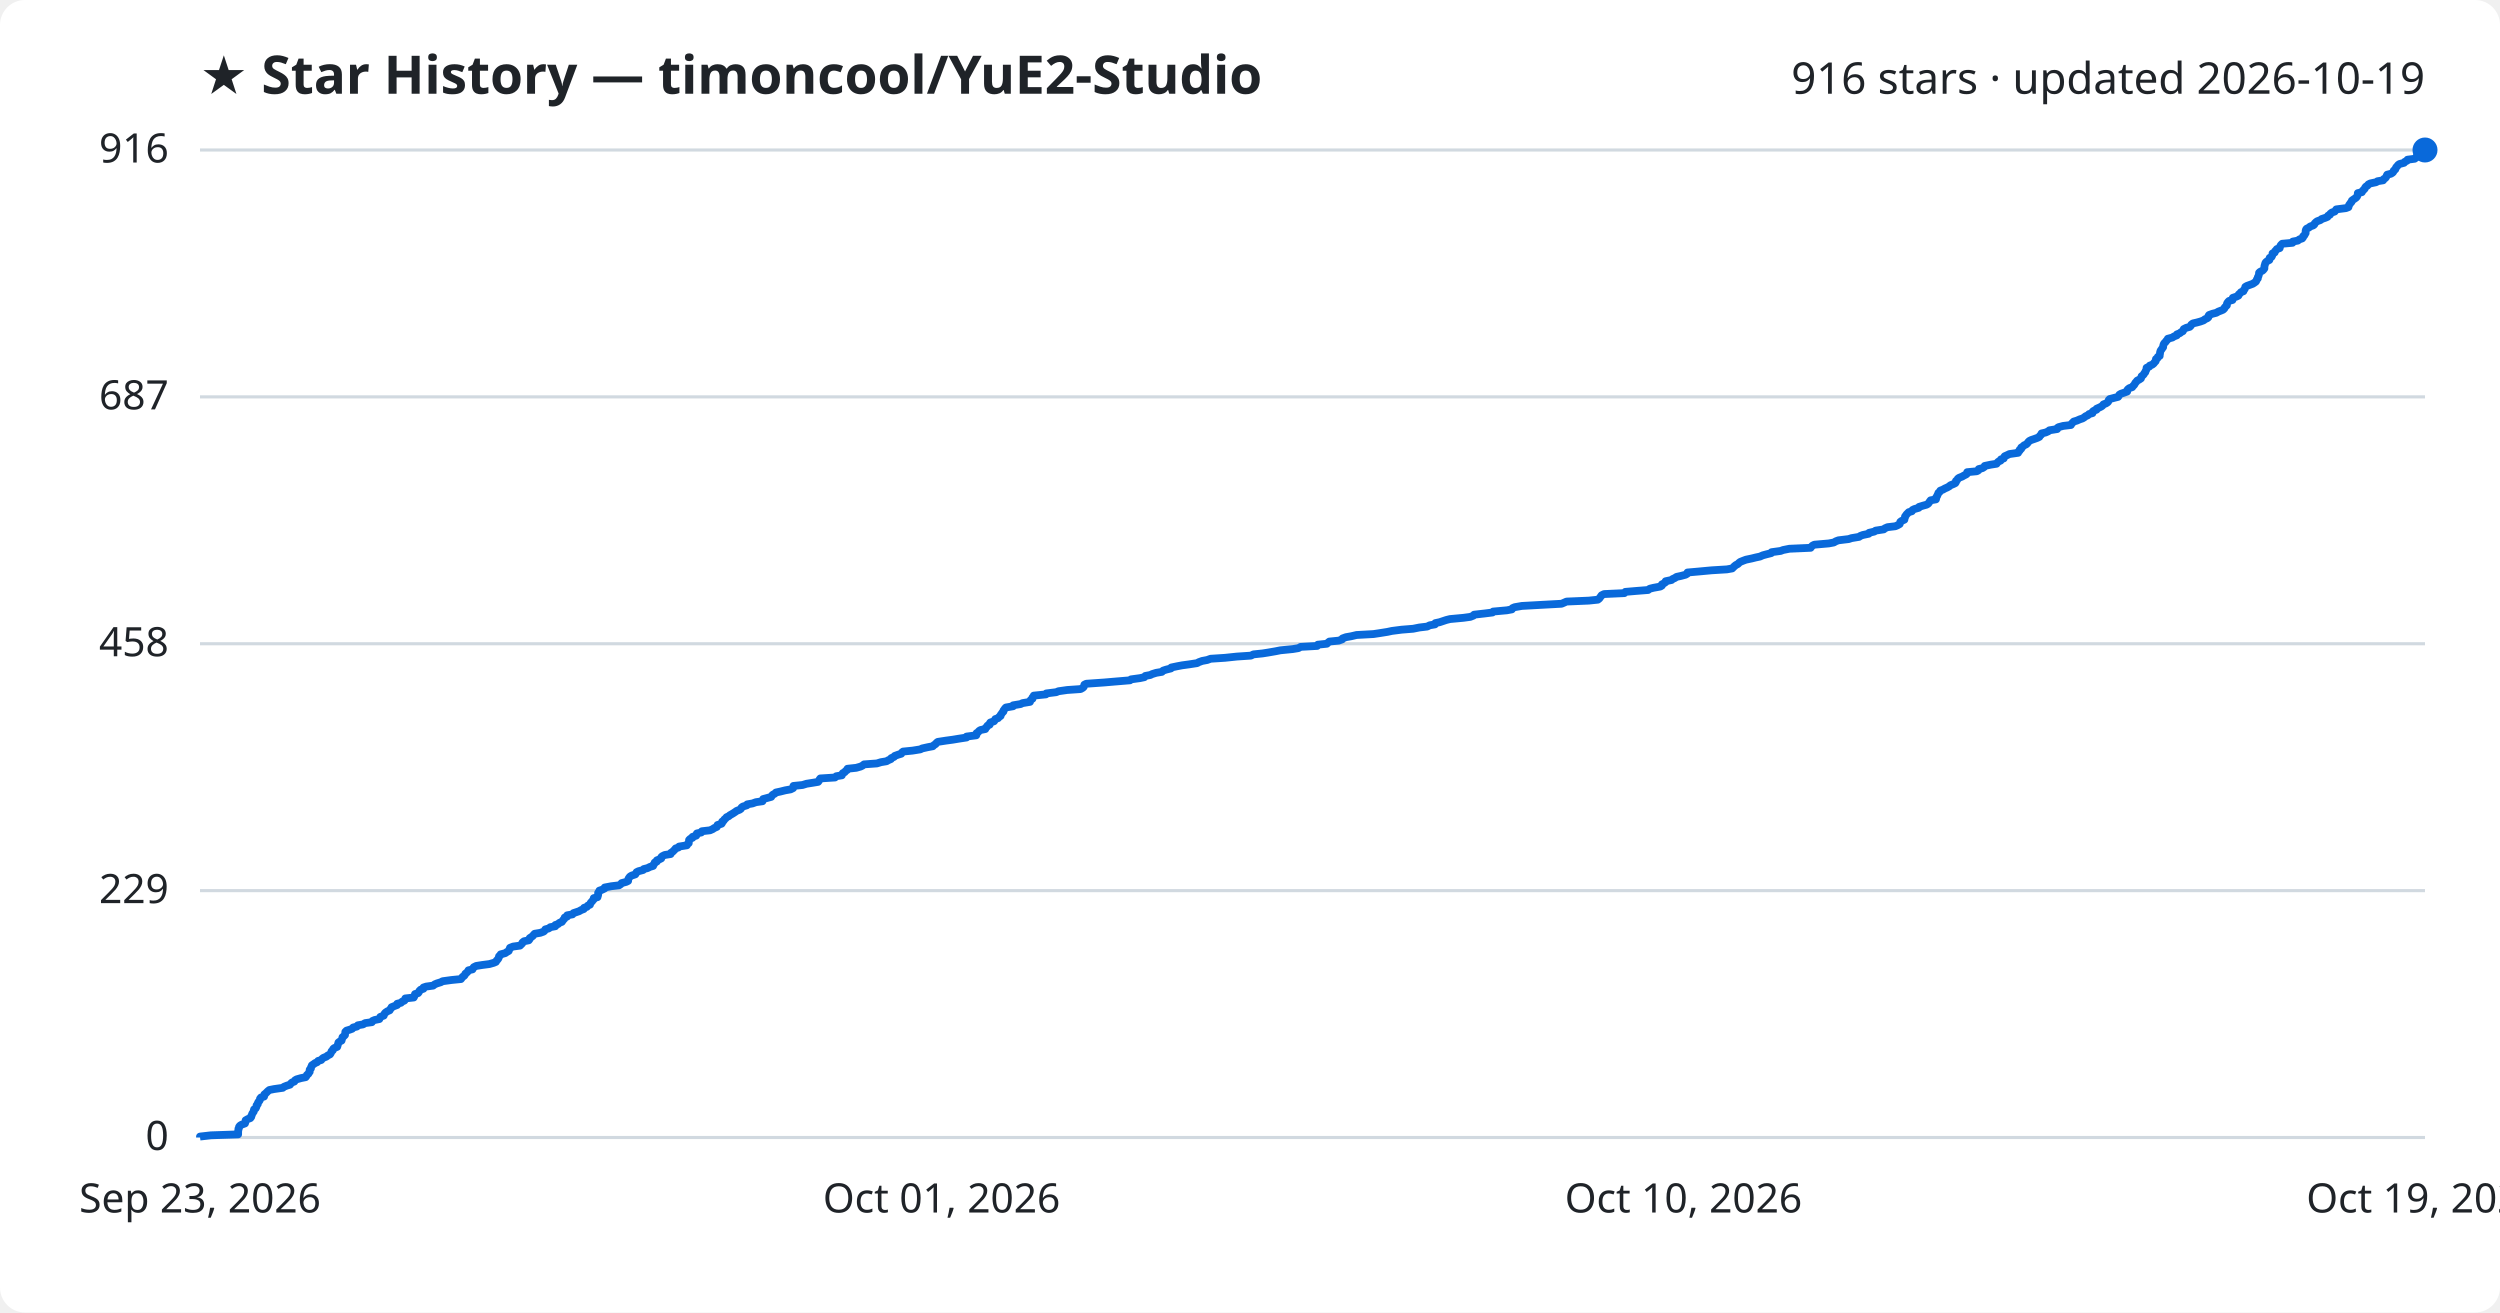
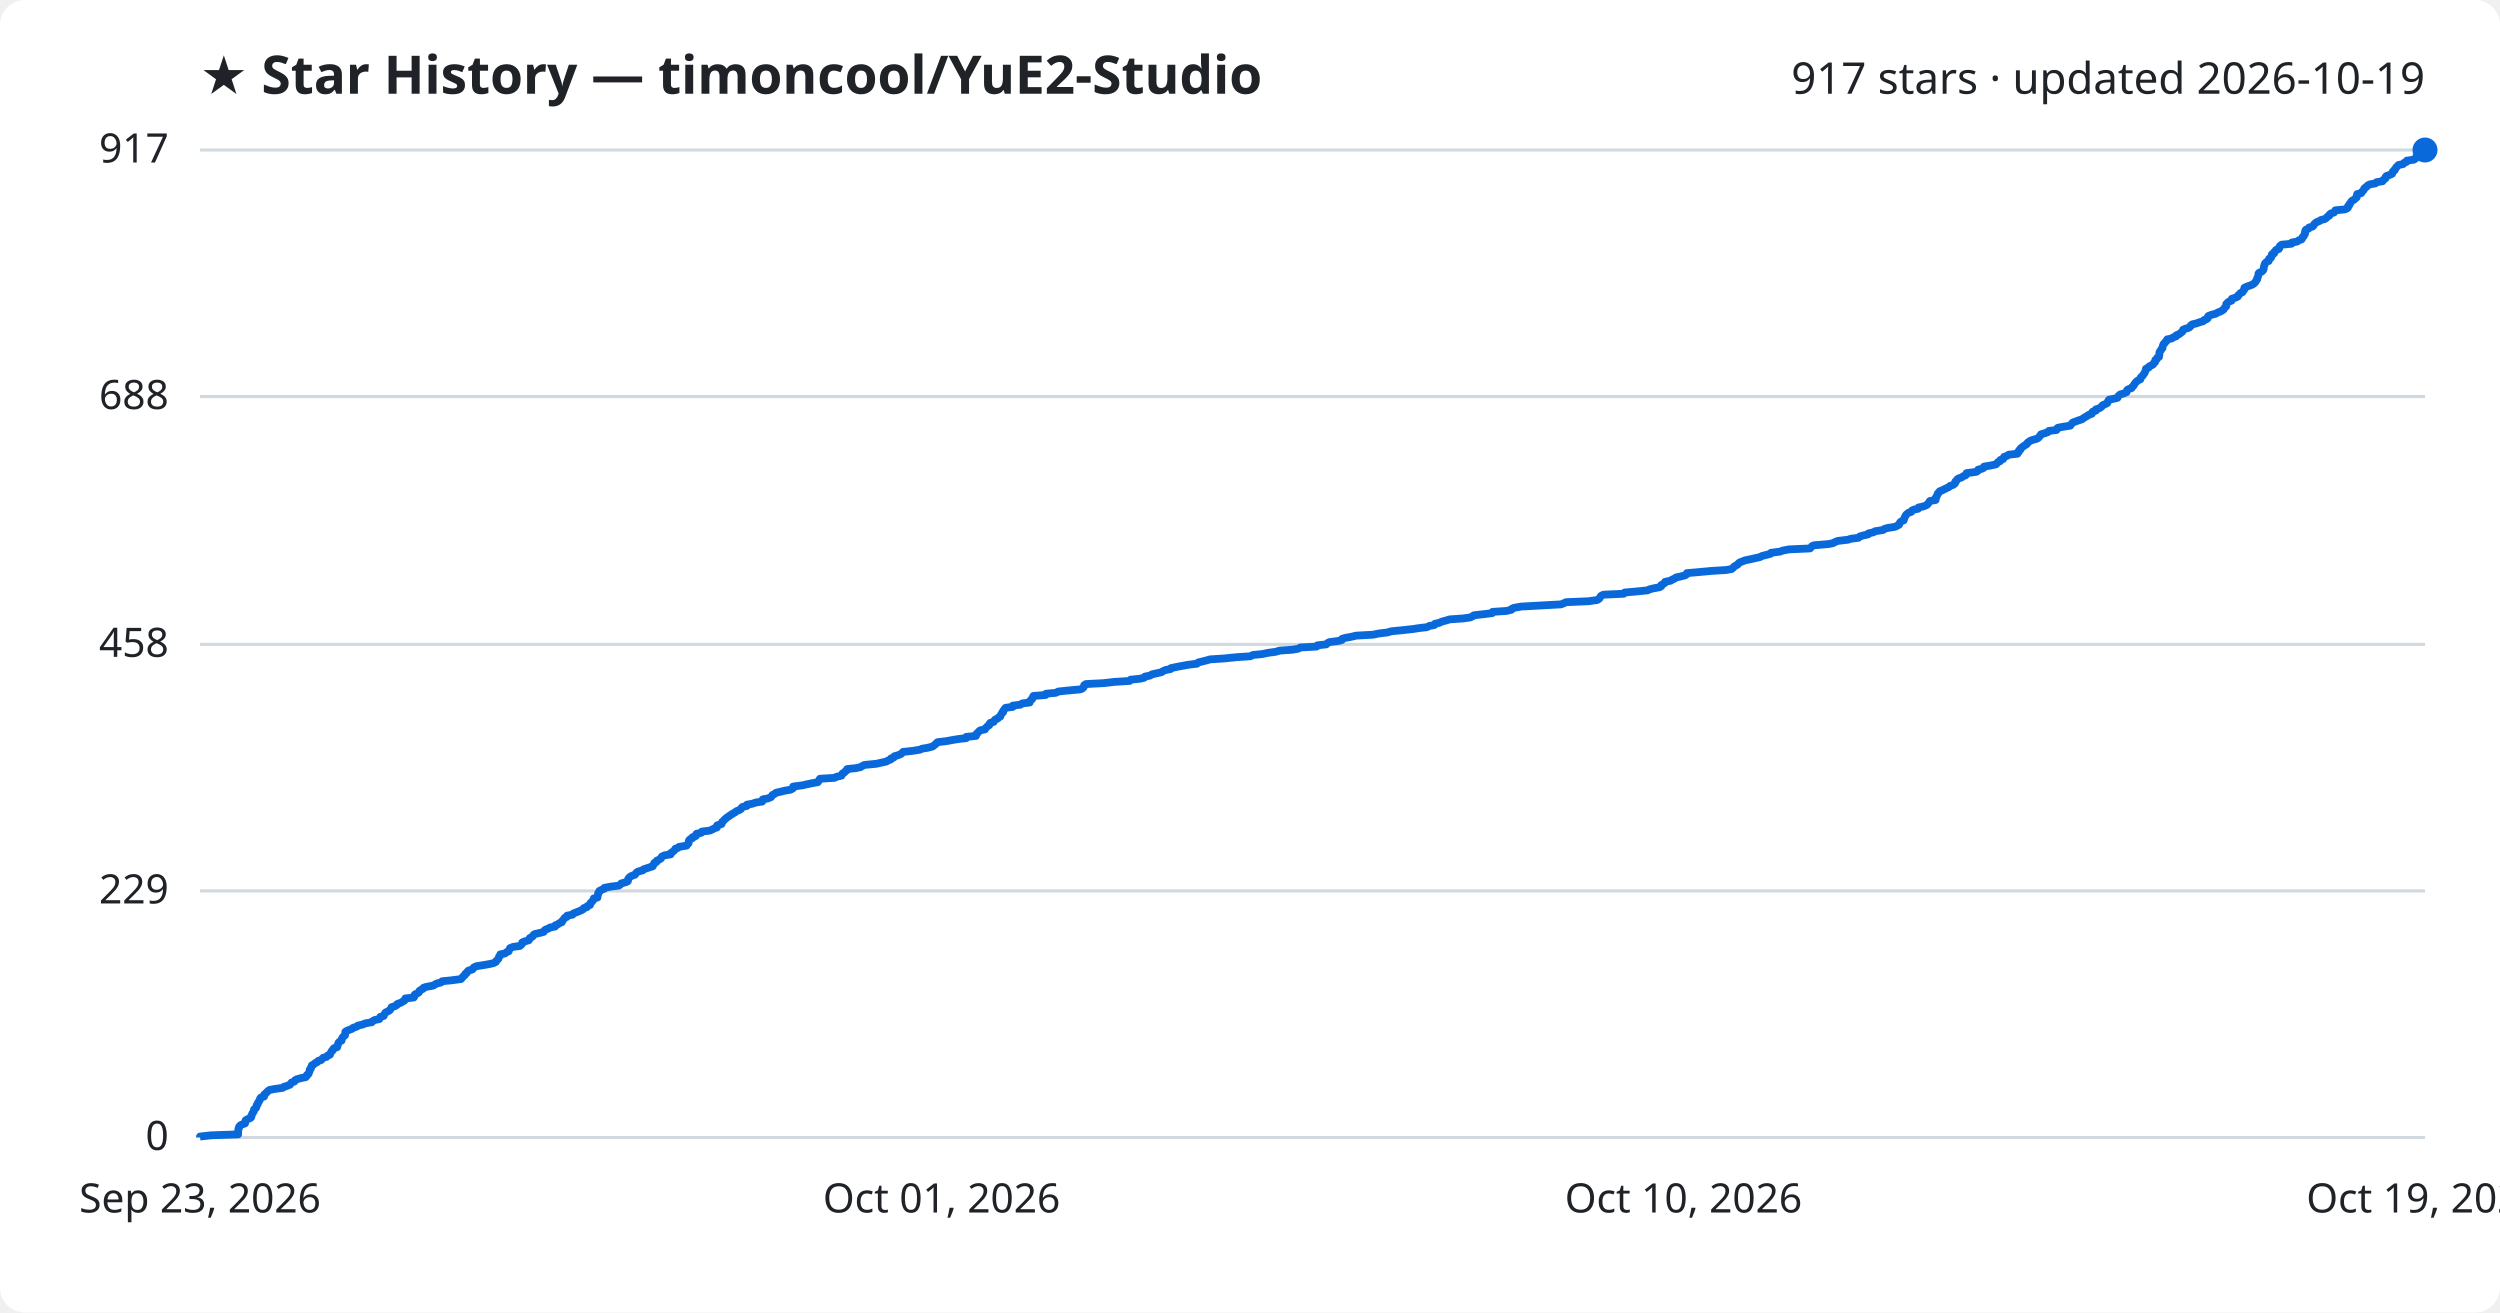
<svg xmlns="http://www.w3.org/2000/svg" viewBox="0 0 800 420" font-family="Segoe UI, sans-serif">
  <rect width="800" height="420" fill="#ffffff" rx="8" />
  <text x="64" y="30" fill="#1f2328" font-size="17" font-weight="700">★ Star History — timoncool/YuE2-Studio</text>
-   <text x="776" y="30" fill="#1f2328" font-size="14" text-anchor="end">916 stars · updated 2026-10-19</text>
+   <text x="776" y="30" fill="#1f2328" font-size="14" text-anchor="end">917 stars · updated 2026-10-19</text>
  <line x1="64" y1="364.0" x2="776" y2="364.0" stroke="#d1d9e0" stroke-width="1" />
  <text x="54" y="368.0" fill="#1f2328" font-size="13" text-anchor="end">0</text>
-   <line x1="64" y1="285.0" x2="776" y2="285.0" stroke="#d1d9e0" stroke-width="1" />
-   <text x="54" y="289.0" fill="#1f2328" font-size="13" text-anchor="end">229</text>
-   <line x1="64" y1="206.0" x2="776" y2="206.0" stroke="#d1d9e0" stroke-width="1" />
-   <text x="54" y="210.0" fill="#1f2328" font-size="13" text-anchor="end">458</text>
-   <line x1="64" y1="127.0" x2="776" y2="127.0" stroke="#d1d9e0" stroke-width="1" />
-   <text x="54" y="131.0" fill="#1f2328" font-size="13" text-anchor="end">687</text>
+   <line x1="64" y1="285.1" x2="776" y2="285.1" stroke="#d1d9e0" stroke-width="1" />
+   <text x="54" y="289.1" fill="#1f2328" font-size="13" text-anchor="end">229</text>
+   <line x1="64" y1="206.2" x2="776" y2="206.2" stroke="#d1d9e0" stroke-width="1" />
+   <text x="54" y="210.2" fill="#1f2328" font-size="13" text-anchor="end">458</text>
+   <line x1="64" y1="126.9" x2="776" y2="126.9" stroke="#d1d9e0" stroke-width="1" />
+   <text x="54" y="130.9" fill="#1f2328" font-size="13" text-anchor="end">688</text>
  <line x1="64" y1="48.0" x2="776" y2="48.0" stroke="#d1d9e0" stroke-width="1" />
-   <text x="54" y="52.0" fill="#1f2328" font-size="13" text-anchor="end">916</text>
-   <path d="M64.0,364.0 L64.0,363.7 L67.5,363.3 L76.2,363.0 L76.2,362.6 L76.2,362.3 L76.2,361.9 L76.3,361.6 L76.3,361.2 L76.5,360.9 L76.5,360.6 L76.8,360.2 L77.3,359.9 L78.4,359.5 L78.5,359.2 L78.6,358.8 L78.6,358.5 L79.3,358.1 L80.1,357.8 L80.4,357.4 L80.4,357.1 L80.6,356.8 L80.7,356.4 L80.9,356.1 L81.2,355.7 L81.2,355.4 L81.3,355.0 L81.8,354.7 L82.0,354.3 L82.1,354.0 L82.1,353.7 L82.5,353.3 L82.5,353.0 L82.7,352.6 L83.0,352.3 L83.2,351.9 L83.2,351.6 L83.5,351.2 L84.5,350.9 L84.6,350.5 L84.6,350.2 L85.0,349.9 L85.4,349.5 L85.7,349.2 L86.2,348.8 L87.7,348.5 L90.5,348.1 L90.8,347.8 L91.8,347.4 L92.8,347.1 L93.0,346.8 L93.4,346.4 L94.2,346.1 L94.4,345.7 L94.9,345.4 L96.3,345.0 L97.8,344.7 L98.1,344.3 L98.2,344.0 L98.7,343.6 L98.8,343.3 L99.1,343.0 L99.1,342.6 L99.1,342.3 L99.5,341.9 L99.5,341.6 L99.7,341.2 L99.8,340.9 L100.4,340.5 L100.8,340.2 L101.5,339.9 L101.8,339.5 L102.8,339.2 L103.1,338.8 L103.5,338.5 L104.5,338.1 L104.8,337.8 L105.6,337.4 L105.8,337.1 L106.0,336.7 L106.1,336.4 L106.5,336.1 L106.6,335.7 L106.9,335.4 L107.9,335.0 L108.0,334.7 L108.1,334.3 L108.2,334.0 L108.3,333.6 L108.7,333.3 L109.3,333.0 L109.4,332.6 L109.5,332.3 L109.6,331.9 L110.0,331.6 L110.4,331.2 L110.4,330.9 L110.5,330.5 L110.5,330.2 L110.9,329.8 L111.9,329.5 L112.7,329.2 L113.0,328.8 L114.2,328.5 L114.5,328.1 L116.2,327.8 L116.8,327.4 L119.0,327.1 L119.2,326.7 L119.9,326.4 L121.4,326.1 L121.6,325.7 L121.7,325.4 L122.8,325.0 L122.9,324.7 L123.1,324.3 L123.4,324.0 L124.0,323.6 L124.7,323.3 L124.9,322.9 L125.2,322.6 L125.3,322.3 L126.3,321.9 L127.1,321.6 L127.1,321.2 L128.3,320.9 L128.7,320.5 L129.4,320.2 L129.7,319.8 L129.7,319.5 L132.4,319.2 L132.6,318.8 L132.7,318.5 L132.8,318.1 L133.8,317.8 L134.1,317.4 L134.2,317.1 L134.6,316.7 L135.5,316.4 L135.5,316.0 L136.4,315.7 L138.6,315.4 L139.1,315.0 L139.8,314.7 L141.1,314.3 L141.6,314.0 L144.5,313.6 L147.5,313.3 L147.8,312.9 L148.0,312.6 L148.5,312.3 L148.8,311.9 L148.9,311.6 L149.4,311.2 L149.7,310.9 L149.9,310.5 L151.2,310.2 L151.4,309.8 L151.6,309.5 L152.4,309.1 L154.3,308.8 L156.6,308.5 L158.0,308.1 L158.7,307.8 L158.9,307.4 L159.2,307.1 L159.5,306.7 L159.6,306.4 L159.7,306.0 L160.1,305.7 L160.2,305.4 L161.7,305.0 L162.1,304.7 L162.8,304.3 L162.9,304.0 L163.1,303.6 L163.2,303.3 L164.2,302.9 L166.4,302.6 L166.8,302.2 L167.1,301.9 L167.2,301.6 L167.7,301.2 L169.2,300.9 L169.5,300.5 L169.5,300.2 L170.1,299.8 L170.5,299.5 L170.8,299.1 L171.1,298.8 L172.9,298.5 L174.0,298.1 L174.3,297.8 L174.5,297.4 L175.6,297.1 L176.1,296.7 L177.7,296.4 L177.7,296.0 L178.6,295.7 L179.0,295.3 L179.8,295.0 L180.0,294.7 L180.3,294.3 L180.6,294.0 L180.7,293.6 L181.5,293.3 L181.5,292.9 L183.2,292.6 L183.5,292.2 L184.4,291.9 L185.3,291.6 L186.0,291.2 L186.8,290.9 L186.9,290.5 L187.8,290.2 L188.1,289.8 L188.8,289.5 L188.9,289.1 L189.1,288.8 L189.5,288.4 L189.7,288.1 L190.0,287.8 L190.0,287.4 L191.2,287.1 L191.3,286.7 L191.4,286.4 L191.4,286.0 L191.4,285.7 L191.8,285.3 L191.8,285.0 L192.7,284.7 L193.5,284.3 L193.5,284.0 L195.6,283.6 L198.1,283.3 L198.7,282.9 L198.9,282.6 L200.4,282.2 L201.0,281.9 L201.0,281.6 L201.1,281.2 L201.3,280.9 L201.6,280.5 L202.1,280.2 L203.3,279.8 L203.5,279.5 L203.7,279.1 L204.3,278.8 L205.8,278.4 L206.0,278.1 L207.2,277.8 L208.0,277.4 L209.0,277.1 L209.1,276.7 L209.4,276.4 L209.5,276.0 L210.2,275.7 L210.2,275.3 L211.0,275.0 L211.6,274.7 L211.6,274.3 L211.9,274.0 L212.7,273.6 L214.6,273.3 L214.7,272.9 L215.2,272.6 L215.6,272.2 L215.9,271.9 L216.2,271.5 L217.1,271.2 L217.3,270.9 L219.8,270.5 L219.9,270.2 L220.4,269.8 L220.4,269.5 L220.5,269.1 L220.5,268.8 L220.9,268.4 L221.6,268.1 L221.6,267.8 L222.8,267.4 L222.8,267.1 L223.0,266.7 L224.4,266.4 L224.6,266.0 L227.2,265.7 L228.1,265.3 L228.5,265.0 L229.4,264.6 L229.5,264.3 L229.6,264.0 L230.9,263.6 L231.1,263.3 L231.1,262.9 L231.6,262.6 L231.8,262.2 L232.2,261.9 L232.5,261.5 L233.2,261.2 L233.5,260.9 L234.2,260.5 L234.7,260.2 L235.3,259.8 L235.7,259.5 L236.7,259.1 L237.1,258.8 L237.3,258.4 L237.7,258.1 L239.0,257.7 L239.1,257.4 L240.8,257.1 L241.9,256.7 L244.0,256.4 L244.1,256.0 L244.2,255.7 L245.7,255.3 L246.8,255.0 L247.0,254.6 L247.3,254.3 L247.9,254.0 L248.3,253.6 L249.7,253.3 L251.3,252.9 L253.0,252.6 L253.8,252.2 L253.8,251.9 L253.9,251.5 L256.8,251.2 L258.1,250.8 L260.0,250.5 L261.8,250.2 L262.1,249.8 L262.2,249.5 L262.5,249.1 L267.2,248.8 L267.6,248.4 L269.4,248.1 L269.5,247.7 L269.7,247.4 L270.3,247.1 L270.6,246.7 L271.1,246.4 L271.2,246.0 L274.0,245.7 L275.4,245.3 L276.0,245.0 L276.5,244.6 L280.6,244.3 L281.9,243.9 L283.7,243.6 L284.2,243.3 L285.1,242.9 L285.2,242.6 L286.1,242.2 L286.3,241.9 L287.4,241.5 L288.4,241.2 L288.6,240.8 L289.0,240.5 L292.0,240.2 L294.5,239.8 L295.1,239.5 L296.9,239.1 L298.5,238.8 L298.9,238.4 L299.4,238.1 L299.7,237.7 L300.1,237.4 L302.7,237.0 L304.9,236.7 L306.7,236.4 L309.3,236.0 L309.3,235.7 L312.4,235.3 L312.5,235.0 L312.5,234.6 L313.0,234.3 L313.3,233.9 L313.8,233.6 L315.3,233.3 L315.4,232.9 L315.8,232.6 L316.0,232.2 L316.7,231.9 L316.7,231.5 L316.9,231.2 L318.1,230.8 L318.3,230.5 L318.5,230.1 L319.4,229.8 L319.6,229.5 L320.2,229.1 L320.2,228.8 L320.5,228.4 L320.7,228.1 L321.1,227.7 L321.1,227.4 L321.4,227.0 L321.6,226.7 L321.9,226.4 L324.2,226.0 L324.2,225.7 L326.6,225.3 L327.2,225.0 L329.6,224.6 L329.6,224.3 L329.9,223.9 L330.4,223.6 L330.4,223.2 L330.7,222.9 L330.8,222.6 L334.7,222.2 L334.8,221.9 L338.0,221.5 L338.7,221.2 L341.5,220.8 L345.8,220.5 L346.5,220.1 L346.8,219.8 L346.9,219.5 L347.0,219.1 L347.6,218.8 L353.3,218.4 L356.8,218.1 L361.6,217.7 L361.9,217.4 L364.8,217.0 L366.2,216.7 L366.5,216.3 L368.1,216.0 L368.7,215.7 L370.0,215.3 L371.8,215.0 L372.2,214.6 L373.1,214.3 L374.7,213.9 L374.8,213.6 L376.7,213.2 L378.3,212.9 L380.5,212.6 L383.1,212.2 L383.6,211.9 L384.7,211.5 L386.3,211.2 L387.4,210.8 L392.0,210.5 L395.8,210.1 L400.3,209.8 L401.1,209.4 L404.0,209.1 L405.9,208.8 L408.2,208.4 L409.7,208.1 L413.7,207.7 L415.5,207.4 L416.2,207.0 L421.5,206.7 L421.7,206.3 L424.6,206.0 L424.9,205.7 L425.4,205.3 L428.4,205.0 L429.5,204.6 L429.6,204.3 L430.7,203.9 L432.4,203.6 L434.1,203.2 L439.5,202.9 L441.5,202.6 L444.0,202.2 L445.4,201.9 L448.5,201.5 L452.2,201.2 L454.2,200.8 L456.7,200.5 L457.5,200.1 L459.2,199.8 L459.3,199.4 L460.7,199.1 L461.6,198.8 L462.8,198.4 L464.0,198.1 L468.3,197.7 L470.5,197.4 L471.5,197.0 L471.7,196.7 L475.2,196.3 L477.6,196.0 L477.8,195.7 L482.2,195.3 L483.8,195.0 L484.0,194.6 L484.7,194.3 L487.0,193.9 L492.4,193.6 L499.7,193.2 L500.4,192.9 L501.3,192.5 L508.4,192.2 L511.3,191.9 L511.8,191.5 L512.0,191.2 L512.3,190.8 L512.5,190.5 L513.3,190.1 L519.8,189.8 L520.1,189.4 L523.6,189.1 L527.4,188.8 L527.9,188.4 L529.1,188.1 L531.3,187.7 L531.8,187.4 L531.8,187.0 L532.4,186.7 L533.0,186.3 L533.0,186.0 L534.9,185.6 L535.2,185.3 L535.9,185.0 L536.5,184.6 L537.9,184.3 L539.4,183.9 L539.9,183.6 L540.0,183.2 L543.4,182.9 L547.7,182.5 L552.6,182.2 L554.3,181.9 L554.7,181.5 L555.0,181.2 L555.5,180.8 L556.1,180.5 L556.5,180.1 L556.9,179.8 L557.9,179.4 L558.7,179.1 L560.6,178.7 L561.8,178.4 L563.2,178.1 L564.1,177.7 L565.2,177.4 L566.8,177.0 L566.9,176.7 L569.8,176.3 L570.6,176.0 L572.6,175.6 L579.4,175.3 L579.6,175.0 L580.0,174.6 L580.6,174.3 L585.2,173.9 L586.8,173.6 L587.5,173.2 L588.3,172.9 L591.6,172.5 L592.5,172.2 L594.9,171.8 L595.3,171.5 L596.1,171.2 L598.0,170.8 L598.1,170.5 L599.8,170.1 L600.2,169.8 L602.8,169.4 L603.1,169.1 L604.0,168.7 L606.5,168.4 L607.2,168.1 L607.9,167.7 L608.0,167.4 L608.1,167.0 L608.5,166.7 L609.4,166.3 L609.4,166.0 L609.6,165.6 L609.6,165.3 L609.9,164.9 L610.1,164.6 L610.4,164.3 L610.8,163.9 L611.8,163.6 L612.0,163.2 L612.6,162.9 L614.0,162.5 L614.1,162.2 L615.4,161.8 L616.5,161.5 L617.0,161.2 L617.3,160.8 L617.5,160.5 L617.8,160.1 L619.5,159.8 L619.6,159.4 L619.6,159.1 L619.9,158.7 L620.0,158.4 L620.2,158.0 L620.3,157.7 L620.7,157.4 L620.9,157.0 L621.7,156.7 L622.4,156.3 L623.1,156.0 L623.8,155.6 L624.1,155.3 L625.1,154.9 L625.7,154.6 L625.9,154.3 L625.9,153.9 L626.3,153.6 L626.5,153.2 L626.9,152.9 L627.9,152.5 L628.4,152.2 L629.2,151.8 L629.5,151.5 L629.5,151.1 L632.6,150.8 L633.1,150.5 L633.2,150.1 L634.4,149.8 L635.0,149.4 L635.1,149.1 L637.0,148.7 L638.9,148.4 L639.2,148.0 L639.5,147.7 L640.2,147.4 L640.3,147.0 L641.2,146.7 L641.3,146.3 L641.5,146.0 L642.4,145.6 L643.0,145.3 L645.8,144.9 L645.8,144.6 L646.3,144.2 L646.3,143.9 L646.8,143.6 L646.8,143.2 L647.3,142.9 L647.7,142.5 L648.4,142.2 L648.8,141.8 L649.0,141.5 L649.4,141.1 L650.0,140.8 L650.9,140.5 L652.0,140.1 L652.6,139.8 L652.8,139.4 L653.2,139.1 L653.3,138.7 L654.6,138.4 L655.5,138.0 L655.8,137.7 L658.3,137.3 L658.3,137.0 L658.7,136.7 L660.2,136.3 L662.7,136.0 L662.9,135.6 L663.2,135.3 L663.6,134.9 L664.6,134.6 L665.5,134.2 L666.4,133.9 L666.9,133.6 L667.4,133.2 L668.1,132.9 L668.5,132.5 L669.6,132.2 L669.6,131.8 L669.9,131.5 L670.9,131.1 L670.9,130.8 L671.8,130.4 L672.4,130.1 L672.8,129.8 L673.1,129.4 L673.9,129.1 L674.5,128.7 L674.7,128.4 L674.8,128.0 L675.1,127.7 L676.6,127.3 L677.8,127.0 L678.0,126.7 L678.2,126.3 L678.7,126.0 L679.9,125.6 L680.7,125.3 L680.7,124.9 L680.9,124.6 L681.4,124.2 L682.3,123.9 L682.5,123.6 L682.9,123.2 L683.1,122.9 L683.3,122.5 L683.6,122.2 L683.9,121.8 L684.5,121.5 L685.1,121.1 L685.2,120.8 L685.3,120.4 L685.7,120.1 L686.0,119.8 L686.2,119.4 L686.5,119.1 L686.6,118.7 L686.8,118.4 L686.9,118.0 L686.9,117.7 L687.8,117.3 L687.9,117.0 L688.7,116.7 L689.2,116.3 L689.4,116.0 L689.8,115.6 L689.9,115.3 L689.9,114.9 L690.4,114.6 L690.5,114.2 L691.1,113.9 L691.1,113.5 L691.2,113.2 L691.2,112.9 L691.3,112.5 L691.4,112.2 L691.7,111.8 L691.9,111.5 L692.2,111.1 L692.2,110.8 L692.3,110.4 L692.4,110.1 L692.6,109.8 L693.0,109.4 L693.2,109.1 L693.6,108.7 L693.7,108.4 L695.2,108.0 L695.6,107.7 L696.6,107.3 L696.6,107.0 L697.6,106.6 L697.9,106.3 L698.5,106.0 L698.7,105.6 L698.8,105.3 L699.6,104.9 L700.7,104.6 L701.1,104.2 L701.2,103.9 L701.7,103.5 L703.0,103.2 L704.1,102.9 L705.2,102.5 L705.5,102.2 L706.4,101.8 L706.7,101.5 L706.7,101.1 L706.9,100.8 L708.0,100.4 L709.2,100.1 L709.9,99.7 L710.7,99.4 L711.4,99.1 L711.8,98.7 L711.9,98.4 L712.3,98.0 L712.6,97.7 L712.6,97.3 L712.7,97.0 L713.0,96.6 L713.3,96.3 L714.4,96.0 L714.4,95.6 L714.5,95.3 L715.7,94.9 L716.3,94.6 L716.4,94.2 L716.8,93.9 L717.1,93.5 L717.9,93.2 L718.0,92.8 L718.3,92.5 L718.4,92.2 L718.5,91.8 L719.0,91.5 L720.1,91.1 L720.9,90.8 L721.5,90.4 L721.9,90.1 L722.1,89.7 L722.2,89.4 L722.5,89.1 L722.5,88.7 L722.7,88.4 L722.8,88.0 L722.9,87.7 L722.9,87.3 L723.2,87.0 L724.0,86.6 L724.3,86.3 L724.6,85.9 L724.6,85.6 L724.6,85.3 L724.7,84.9 L724.8,84.6 L724.9,84.2 L725.1,83.9 L725.6,83.5 L726.2,83.2 L726.3,82.8 L726.3,82.5 L726.9,82.2 L727.1,81.8 L727.2,81.5 L727.2,81.1 L727.9,80.8 L728.0,80.4 L728.3,80.1 L728.6,79.7 L729.5,79.4 L729.6,79.0 L729.7,78.7 L729.9,78.4 L730.3,78.0 L733.6,77.7 L733.7,77.3 L735.3,77.0 L735.8,76.6 L736.7,76.3 L737.0,75.9 L737.0,75.6 L737.4,75.3 L737.6,74.9 L737.8,74.6 L737.8,74.2 L737.8,73.9 L737.9,73.5 L738.1,73.2 L738.9,72.8 L739.2,72.5 L740.3,72.1 L740.6,71.8 L740.7,71.5 L741.1,71.1 L741.5,70.8 L742.6,70.4 L742.9,70.1 L744.1,69.7 L744.8,69.4 L745.0,69.0 L745.6,68.7 L745.7,68.4 L746.2,68.0 L747.1,67.7 L747.4,67.3 L747.6,67.0 L750.7,66.6 L751.5,66.3 L751.6,65.9 L751.7,65.6 L752.0,65.2 L752.2,64.9 L752.5,64.6 L752.6,64.2 L753.0,63.9 L753.6,63.5 L754.0,63.2 L754.3,62.8 L754.4,62.5 L754.5,62.1 L754.5,61.8 L755.8,61.5 L756.0,61.1 L756.3,60.8 L756.7,60.4 L756.8,60.1 L757.1,59.7 L757.6,59.4 L757.9,59.0 L758.5,58.7 L760.4,58.3 L760.8,58.0 L762.6,57.7 L762.8,57.3 L763.3,57.0 L763.6,56.6 L763.7,56.3 L763.9,55.9 L765.1,55.6 L765.7,55.2 L765.9,54.9 L766.0,54.6 L766.5,54.2 L766.6,53.9 L766.8,53.5 L767.1,53.2 L767.4,52.8 L767.8,52.5 L769.3,52.1 L769.5,51.8 L770.3,51.4 L770.4,51.1 L772.7,50.8 L773.2,50.4 L773.3,50.1 L773.5,49.7 L773.6,49.4 L773.7,49.0 L774.1,48.7 L775.2,48.3 L776.0,48.0 L776.0,48.0" fill="none" stroke="#0969da" stroke-width="2.5" stroke-linejoin="round" />
+   <text x="54" y="52.0" fill="#1f2328" font-size="13" text-anchor="end">917</text>
+   <path d="M64.0,364.0 L64.0,363.7 L67.5,363.3 L76.2,363.0 L76.2,362.6 L76.2,362.3 L76.2,361.9 L76.3,361.6 L76.3,361.2 L76.5,360.9 L76.5,360.6 L76.8,360.2 L77.3,359.9 L78.4,359.5 L78.5,359.2 L78.5,358.8 L78.6,358.5 L79.3,358.1 L80.1,357.8 L80.4,357.5 L80.4,357.1 L80.6,356.8 L80.7,356.4 L80.9,356.1 L81.2,355.7 L81.2,355.4 L81.3,355.0 L81.8,354.7 L82.0,354.4 L82.1,354.0 L82.1,353.7 L82.5,353.3 L82.5,353.0 L82.7,352.6 L83.0,352.3 L83.2,351.9 L83.2,351.6 L83.5,351.2 L84.5,350.9 L84.6,350.6 L84.6,350.2 L85.0,349.9 L85.4,349.5 L85.7,349.2 L86.2,348.8 L87.7,348.5 L90.5,348.1 L90.8,347.8 L91.8,347.5 L92.8,347.1 L93.0,346.8 L93.3,346.4 L94.2,346.1 L94.4,345.7 L94.9,345.4 L96.3,345.0 L97.8,344.7 L98.1,344.4 L98.2,344.0 L98.7,343.7 L98.8,343.3 L99.0,343.0 L99.1,342.6 L99.1,342.3 L99.5,341.9 L99.5,341.6 L99.7,341.3 L99.8,340.9 L100.4,340.6 L100.8,340.2 L101.5,339.9 L101.8,339.5 L102.8,339.2 L103.1,338.8 L103.4,338.5 L104.5,338.2 L104.8,337.8 L105.6,337.5 L105.7,337.1 L105.9,336.8 L106.1,336.4 L106.5,336.1 L106.6,335.7 L106.9,335.4 L107.9,335.1 L108.0,334.7 L108.1,334.4 L108.2,334.0 L108.3,333.7 L108.7,333.3 L109.3,333.0 L109.3,332.6 L109.5,332.3 L109.6,332.0 L110.0,331.6 L110.4,331.3 L110.4,330.9 L110.5,330.6 L110.5,330.2 L110.9,329.9 L111.9,329.5 L112.7,329.2 L113.0,328.9 L114.2,328.5 L114.5,328.2 L116.2,327.8 L116.8,327.5 L119.0,327.1 L119.2,326.8 L119.9,326.4 L121.4,326.1 L121.6,325.7 L121.7,325.4 L122.8,325.1 L122.9,324.7 L123.1,324.4 L123.4,324.0 L124.0,323.7 L124.7,323.3 L124.9,323.0 L125.2,322.6 L125.3,322.3 L126.3,322.0 L127.0,321.6 L127.1,321.3 L128.2,320.9 L128.7,320.6 L129.4,320.2 L129.6,319.9 L129.7,319.5 L132.4,319.2 L132.6,318.9 L132.6,318.5 L132.8,318.2 L133.7,317.8 L134.1,317.5 L134.2,317.1 L134.6,316.8 L135.4,316.4 L135.5,316.1 L136.4,315.8 L138.6,315.4 L139.1,315.1 L139.8,314.7 L141.1,314.4 L141.5,314.0 L144.5,313.7 L147.5,313.3 L147.8,313.0 L148.0,312.7 L148.4,312.3 L148.8,312.0 L148.9,311.6 L149.4,311.3 L149.6,310.9 L149.9,310.6 L151.2,310.2 L151.4,309.9 L151.6,309.6 L152.4,309.2 L154.3,308.9 L156.6,308.5 L157.9,308.2 L158.7,307.8 L158.8,307.5 L159.2,307.1 L159.5,306.8 L159.6,306.5 L159.7,306.1 L160.1,305.8 L160.1,305.4 L161.6,305.1 L162.1,304.7 L162.8,304.4 L162.9,304.0 L163.1,303.7 L163.2,303.4 L164.2,303.0 L166.4,302.7 L166.8,302.3 L167.1,302.0 L167.1,301.6 L167.7,301.3 L169.2,300.9 L169.4,300.6 L169.5,300.2 L170.1,299.9 L170.5,299.6 L170.7,299.2 L171.1,298.9 L172.9,298.5 L174.0,298.2 L174.2,297.8 L174.5,297.5 L175.6,297.1 L176.0,296.8 L177.6,296.5 L177.7,296.1 L178.5,295.8 L179.0,295.4 L179.8,295.1 L179.9,294.7 L180.2,294.4 L180.5,294.0 L180.7,293.7 L181.4,293.4 L181.5,293.0 L183.2,292.7 L183.5,292.3 L184.3,292.0 L185.3,291.6 L186.0,291.3 L186.7,290.9 L186.8,290.6 L187.8,290.3 L188.0,289.9 L188.8,289.6 L188.9,289.2 L189.0,288.9 L189.5,288.5 L189.7,288.2 L190.0,287.8 L190.0,287.5 L191.2,287.2 L191.2,286.8 L191.3,286.5 L191.4,286.1 L191.4,285.8 L191.8,285.4 L191.8,285.1 L192.6,284.7 L193.4,284.4 L193.4,284.1 L195.6,283.7 L198.0,283.4 L198.6,283.0 L198.8,282.7 L200.3,282.3 L200.9,282.0 L201.0,281.6 L201.0,281.3 L201.2,281.0 L201.6,280.6 L202.1,280.3 L203.2,279.9 L203.4,279.6 L203.7,279.2 L204.2,278.9 L205.7,278.5 L205.9,278.2 L207.1,277.8 L208.0,277.5 L208.9,277.2 L209.0,276.8 L209.3,276.5 L209.4,276.1 L210.1,275.8 L210.2,275.4 L210.9,275.1 L211.5,274.7 L211.6,274.4 L211.8,274.1 L212.7,273.7 L214.6,273.4 L214.6,273.0 L215.1,272.7 L215.6,272.3 L215.9,272.0 L216.1,271.6 L217.0,271.3 L217.3,271.0 L219.7,270.6 L219.9,270.3 L220.3,269.9 L220.4,269.6 L220.4,269.2 L220.5,268.9 L220.9,268.5 L221.6,268.2 L221.6,267.9 L222.7,267.5 L222.7,267.2 L222.9,266.8 L224.4,266.5 L224.6,266.1 L227.1,265.8 L228.0,265.4 L228.5,265.1 L229.4,264.8 L229.4,264.4 L229.5,264.1 L230.9,263.7 L231.0,263.4 L231.1,263.0 L231.5,262.7 L231.8,262.3 L232.2,262.0 L232.5,261.7 L233.1,261.3 L233.5,261.0 L234.1,260.6 L234.6,260.3 L235.3,259.9 L235.6,259.6 L236.6,259.2 L237.1,258.9 L237.2,258.6 L237.6,258.2 L239.0,257.9 L239.0,257.5 L240.7,257.2 L241.9,256.8 L243.9,256.5 L244.1,256.1 L244.1,255.8 L245.7,255.5 L246.7,255.1 L246.9,254.8 L247.2,254.4 L247.8,254.1 L248.3,253.7 L249.6,253.4 L251.2,253.0 L253.0,252.7 L253.7,252.3 L253.8,252.0 L253.8,251.7 L256.8,251.3 L258.1,251.0 L260.0,250.6 L261.7,250.3 L262.0,249.9 L262.1,249.6 L262.4,249.2 L267.1,248.9 L267.6,248.6 L269.3,248.2 L269.4,247.9 L269.6,247.5 L270.2,247.2 L270.5,246.8 L271.0,246.5 L271.1,246.1 L273.9,245.8 L275.3,245.5 L276.0,245.1 L276.5,244.8 L280.5,244.4 L281.8,244.1 L283.6,243.7 L284.1,243.4 L285.1,243.0 L285.1,242.7 L286.0,242.4 L286.2,242.0 L287.3,241.7 L288.3,241.3 L288.6,241.0 L289.0,240.6 L291.9,240.3 L294.4,239.9 L295.0,239.6 L296.8,239.3 L298.4,238.9 L298.8,238.6 L299.3,238.2 L299.6,237.9 L300.0,237.5 L302.6,237.2 L304.8,236.8 L306.6,236.5 L309.2,236.2 L309.2,235.8 L312.3,235.5 L312.4,235.1 L312.5,234.8 L313.0,234.4 L313.2,234.1 L313.7,233.7 L315.2,233.4 L315.3,233.1 L315.7,232.7 L316.0,232.4 L316.6,232.0 L316.6,231.7 L316.9,231.3 L318.0,231.0 L318.2,230.6 L318.4,230.3 L319.3,229.9 L319.5,229.6 L320.1,229.3 L320.2,228.9 L320.4,228.6 L320.6,228.2 L321.0,227.9 L321.0,227.5 L321.3,227.2 L321.5,226.8 L321.8,226.5 L324.1,226.2 L324.1,225.8 L326.5,225.5 L327.1,225.1 L329.5,224.8 L329.5,224.4 L329.8,224.1 L330.3,223.7 L330.3,223.4 L330.6,223.1 L330.7,222.7 L334.6,222.4 L334.7,222.0 L337.9,221.7 L338.6,221.3 L341.4,221.0 L345.7,220.6 L346.4,220.3 L346.7,220.0 L346.9,219.6 L346.9,219.3 L347.5,218.9 L353.2,218.6 L356.7,218.2 L361.5,217.9 L361.8,217.5 L364.7,217.2 L366.1,216.9 L366.4,216.5 L368.0,216.2 L368.6,215.8 L369.9,215.5 L371.7,215.1 L372.1,214.8 L373.0,214.4 L374.6,214.1 L374.7,213.8 L376.6,213.4 L378.2,213.1 L380.4,212.7 L383.0,212.4 L383.4,212.0 L384.6,211.7 L386.2,211.3 L387.2,211.0 L391.8,210.7 L395.7,210.3 L400.2,210.0 L400.9,209.6 L403.9,209.3 L405.8,208.9 L408.1,208.6 L409.5,208.2 L413.6,207.9 L415.4,207.6 L416.1,207.2 L421.3,206.9 L421.6,206.5 L424.4,206.2 L424.8,205.8 L425.3,205.5 L428.3,205.1 L429.4,204.8 L429.5,204.4 L430.6,204.1 L432.3,203.8 L434.0,203.4 L439.4,203.1 L441.3,202.7 L443.9,202.4 L445.3,202.0 L448.4,201.7 L452.1,201.3 L454.0,201.0 L456.6,200.7 L457.4,200.3 L459.0,200.0 L459.2,199.6 L460.6,199.3 L461.4,198.9 L462.6,198.6 L463.9,198.2 L468.2,197.9 L470.4,197.6 L471.3,197.2 L471.6,196.9 L475.1,196.5 L477.5,196.2 L477.6,195.8 L482.1,195.5 L483.7,195.1 L483.8,194.8 L484.5,194.5 L486.8,194.1 L492.2,193.8 L499.5,193.4 L500.3,193.1 L501.1,192.7 L508.3,192.4 L511.1,192.0 L511.6,191.7 L511.9,191.4 L512.1,191.0 L512.3,190.7 L513.1,190.3 L519.6,190.0 L519.9,189.6 L523.4,189.3 L527.3,188.9 L527.8,188.6 L529.0,188.3 L531.1,187.9 L531.6,187.6 L531.6,187.2 L532.2,186.9 L532.8,186.5 L532.8,186.2 L534.7,185.8 L535.0,185.5 L535.8,185.2 L536.3,184.8 L537.7,184.5 L539.3,184.1 L539.7,183.8 L539.8,183.4 L543.3,183.1 L547.6,182.7 L552.4,182.4 L554.1,182.1 L554.6,181.7 L554.8,181.4 L555.4,181.0 L556.0,180.7 L556.3,180.3 L556.7,180.0 L557.7,179.6 L558.5,179.3 L560.4,178.9 L561.7,178.6 L563.1,178.3 L563.9,177.9 L565.1,177.6 L566.6,177.2 L566.7,176.9 L569.7,176.5 L570.4,176.2 L572.5,175.8 L579.2,175.5 L579.5,175.2 L579.8,174.8 L580.4,174.5 L585.1,174.1 L586.6,173.8 L587.3,173.4 L588.1,173.1 L591.4,172.7 L592.3,172.4 L594.7,172.1 L595.1,171.7 L596.0,171.4 L597.8,171.0 L597.9,170.7 L599.6,170.3 L600.0,170.0 L602.6,169.6 L602.9,169.3 L603.8,169.0 L606.3,168.6 L607.0,168.3 L607.7,167.9 L607.8,167.6 L608.0,167.2 L608.3,166.9 L609.2,166.5 L609.2,166.2 L609.4,165.9 L609.5,165.5 L609.7,165.2 L609.9,164.8 L610.2,164.5 L610.7,164.1 L611.6,163.8 L611.8,163.4 L612.4,163.1 L613.8,162.8 L613.9,162.4 L615.3,162.1 L616.4,161.7 L616.8,161.4 L617.1,161.0 L617.3,160.7 L617.6,160.3 L619.4,160.0 L619.4,159.7 L619.4,159.3 L619.7,159.0 L619.8,158.6 L620.0,158.3 L620.1,157.9 L620.5,157.6 L620.7,157.2 L621.5,156.9 L622.3,156.5 L622.9,156.2 L623.6,155.9 L624.0,155.5 L624.9,155.2 L625.5,154.8 L625.7,154.5 L625.7,154.1 L626.1,153.8 L626.3,153.4 L626.7,153.1 L627.7,152.8 L628.2,152.4 L629.0,152.1 L629.3,151.7 L629.3,151.4 L632.4,151.0 L632.9,150.7 L633.0,150.3 L634.2,150.0 L634.8,149.7 L634.9,149.3 L636.8,149.0 L638.7,148.6 L639.0,148.3 L639.3,147.9 L640.0,147.6 L640.1,147.2 L641.0,146.9 L641.1,146.6 L641.3,146.2 L642.2,145.9 L642.8,145.5 L645.6,145.2 L645.6,144.8 L646.1,144.5 L646.1,144.1 L646.6,143.8 L646.6,143.5 L647.1,143.1 L647.5,142.8 L648.1,142.4 L648.6,142.1 L648.8,141.7 L649.2,141.4 L649.8,141.0 L650.7,140.7 L651.8,140.4 L652.4,140.0 L652.6,139.7 L653.0,139.3 L653.1,139.0 L654.4,138.6 L655.3,138.3 L655.6,137.9 L658.1,137.6 L658.1,137.3 L658.5,136.9 L660.0,136.6 L662.5,136.2 L662.7,135.9 L663.0,135.5 L663.3,135.2 L664.4,134.8 L665.2,134.5 L666.2,134.2 L666.7,133.8 L667.2,133.5 L667.9,133.1 L668.3,132.8 L669.4,132.4 L669.4,132.1 L669.7,131.7 L670.7,131.4 L670.7,131.0 L671.6,130.7 L672.2,130.4 L672.6,130.0 L672.8,129.7 L673.7,129.3 L674.3,129.0 L674.5,128.6 L674.6,128.3 L674.9,127.9 L676.4,127.6 L677.6,127.3 L677.8,126.9 L678.0,126.6 L678.5,126.2 L679.6,125.9 L680.5,125.5 L680.5,125.2 L680.7,124.8 L681.2,124.5 L682.1,124.2 L682.3,123.8 L682.7,123.5 L682.9,123.1 L683.1,122.8 L683.4,122.4 L683.7,122.1 L684.2,121.7 L684.9,121.4 L685.0,121.1 L685.1,120.7 L685.5,120.4 L685.8,120.0 L686.0,119.7 L686.3,119.3 L686.4,119.0 L686.6,118.6 L686.7,118.3 L686.7,118.0 L687.6,117.6 L687.7,117.3 L688.5,116.9 L689.0,116.6 L689.2,116.2 L689.6,115.9 L689.7,115.5 L689.7,115.2 L690.2,114.9 L690.3,114.5 L690.9,114.2 L690.9,113.8 L691.0,113.5 L691.0,113.1 L691.0,112.8 L691.2,112.4 L691.5,112.1 L691.6,111.8 L692.0,111.4 L692.0,111.1 L692.1,110.7 L692.2,110.4 L692.4,110.0 L692.8,109.7 L693.0,109.3 L693.4,109.0 L693.5,108.6 L695.0,108.3 L695.3,108.0 L696.4,107.6 L696.4,107.3 L697.4,106.9 L697.7,106.6 L698.3,106.2 L698.5,105.9 L698.6,105.5 L699.3,105.2 L700.4,104.9 L700.9,104.5 L701.0,104.2 L701.5,103.8 L702.8,103.5 L703.9,103.1 L705.0,102.8 L705.3,102.4 L706.2,102.1 L706.5,101.8 L706.5,101.4 L706.7,101.1 L707.8,100.7 L709.0,100.4 L709.7,100.0 L710.5,99.7 L711.2,99.3 L711.6,99.0 L711.7,98.7 L712.1,98.3 L712.4,98.0 L712.4,97.6 L712.4,97.3 L712.8,96.9 L713.1,96.6 L714.1,96.2 L714.2,95.9 L714.2,95.6 L715.5,95.2 L716.1,94.9 L716.2,94.5 L716.6,94.2 L716.9,93.8 L717.6,93.5 L717.8,93.1 L718.1,92.8 L718.2,92.5 L718.2,92.1 L718.8,91.8 L719.9,91.4 L720.7,91.1 L721.3,90.7 L721.6,90.4 L721.9,90.0 L722.0,89.7 L722.3,89.4 L722.3,89.0 L722.5,88.7 L722.6,88.3 L722.7,88.0 L722.7,87.6 L722.9,87.3 L723.8,86.9 L724.1,86.6 L724.3,86.3 L724.4,85.9 L724.4,85.6 L724.5,85.2 L724.6,84.9 L724.7,84.5 L724.9,84.2 L725.3,83.8 L726.0,83.5 L726.0,83.1 L726.1,82.8 L726.7,82.5 L726.9,82.1 L726.9,81.8 L727.0,81.4 L727.7,81.1 L727.7,80.7 L728.1,80.4 L728.3,80.0 L729.2,79.7 L729.4,79.4 L729.4,79.0 L729.6,78.7 L730.1,78.3 L733.3,78.0 L733.4,77.6 L735.1,77.3 L735.6,76.9 L736.5,76.6 L736.7,76.3 L736.8,75.9 L737.2,75.6 L737.3,75.2 L737.6,74.9 L737.6,74.5 L737.6,74.2 L737.7,73.8 L737.9,73.5 L738.7,73.2 L738.9,72.8 L740.0,72.5 L740.4,72.1 L740.5,71.8 L740.9,71.4 L741.3,71.1 L742.3,70.7 L742.7,70.4 L743.9,70.1 L744.5,69.7 L744.7,69.4 L745.4,69.0 L745.4,68.7 L745.9,68.3 L746.9,68.0 L747.2,67.6 L747.3,67.3 L750.4,67.0 L751.2,66.6 L751.4,66.3 L751.4,65.9 L751.8,65.6 L751.9,65.2 L752.2,64.9 L752.4,64.5 L752.7,64.2 L753.3,63.9 L753.7,63.5 L754.1,63.2 L754.2,62.8 L754.2,62.5 L754.3,62.1 L755.6,61.8 L755.8,61.4 L756.1,61.1 L756.4,60.8 L756.5,60.4 L756.8,60.1 L757.4,59.7 L757.6,59.4 L758.3,59.0 L760.1,58.7 L760.5,58.3 L762.4,58.0 L762.6,57.6 L763.1,57.3 L763.4,57.0 L763.4,56.6 L763.7,56.3 L764.9,55.9 L765.5,55.6 L765.6,55.2 L765.7,54.9 L766.3,54.5 L766.3,54.2 L766.6,53.9 L766.8,53.5 L767.2,53.2 L767.5,52.8 L769.0,52.5 L769.3,52.1 L770.1,51.8 L770.2,51.4 L772.4,51.1 L772.9,50.8 L773.1,50.4 L773.2,50.1 L773.4,49.7 L773.4,49.4 L773.9,49.0 L775.0,48.7 L775.8,48.3 L776.0,48.0 L776.0,48.0" fill="none" stroke="#0969da" stroke-width="2.5" stroke-linejoin="round" />
  <circle cx="776.0" cy="48.0" r="4" fill="#0969da" />
  <text x="64.0" y="388" fill="#1f2328" font-size="13" text-anchor="middle">Sep 23, 2026</text>
  <text x="301.3" y="388" fill="#1f2328" font-size="13" text-anchor="middle">Oct 01, 2026</text>
  <text x="538.7" y="388" fill="#1f2328" font-size="13" text-anchor="middle">Oct 10, 2026</text>
  <text x="776.0" y="388" fill="#1f2328" font-size="13" text-anchor="middle">Oct 19, 2026</text>
</svg>
